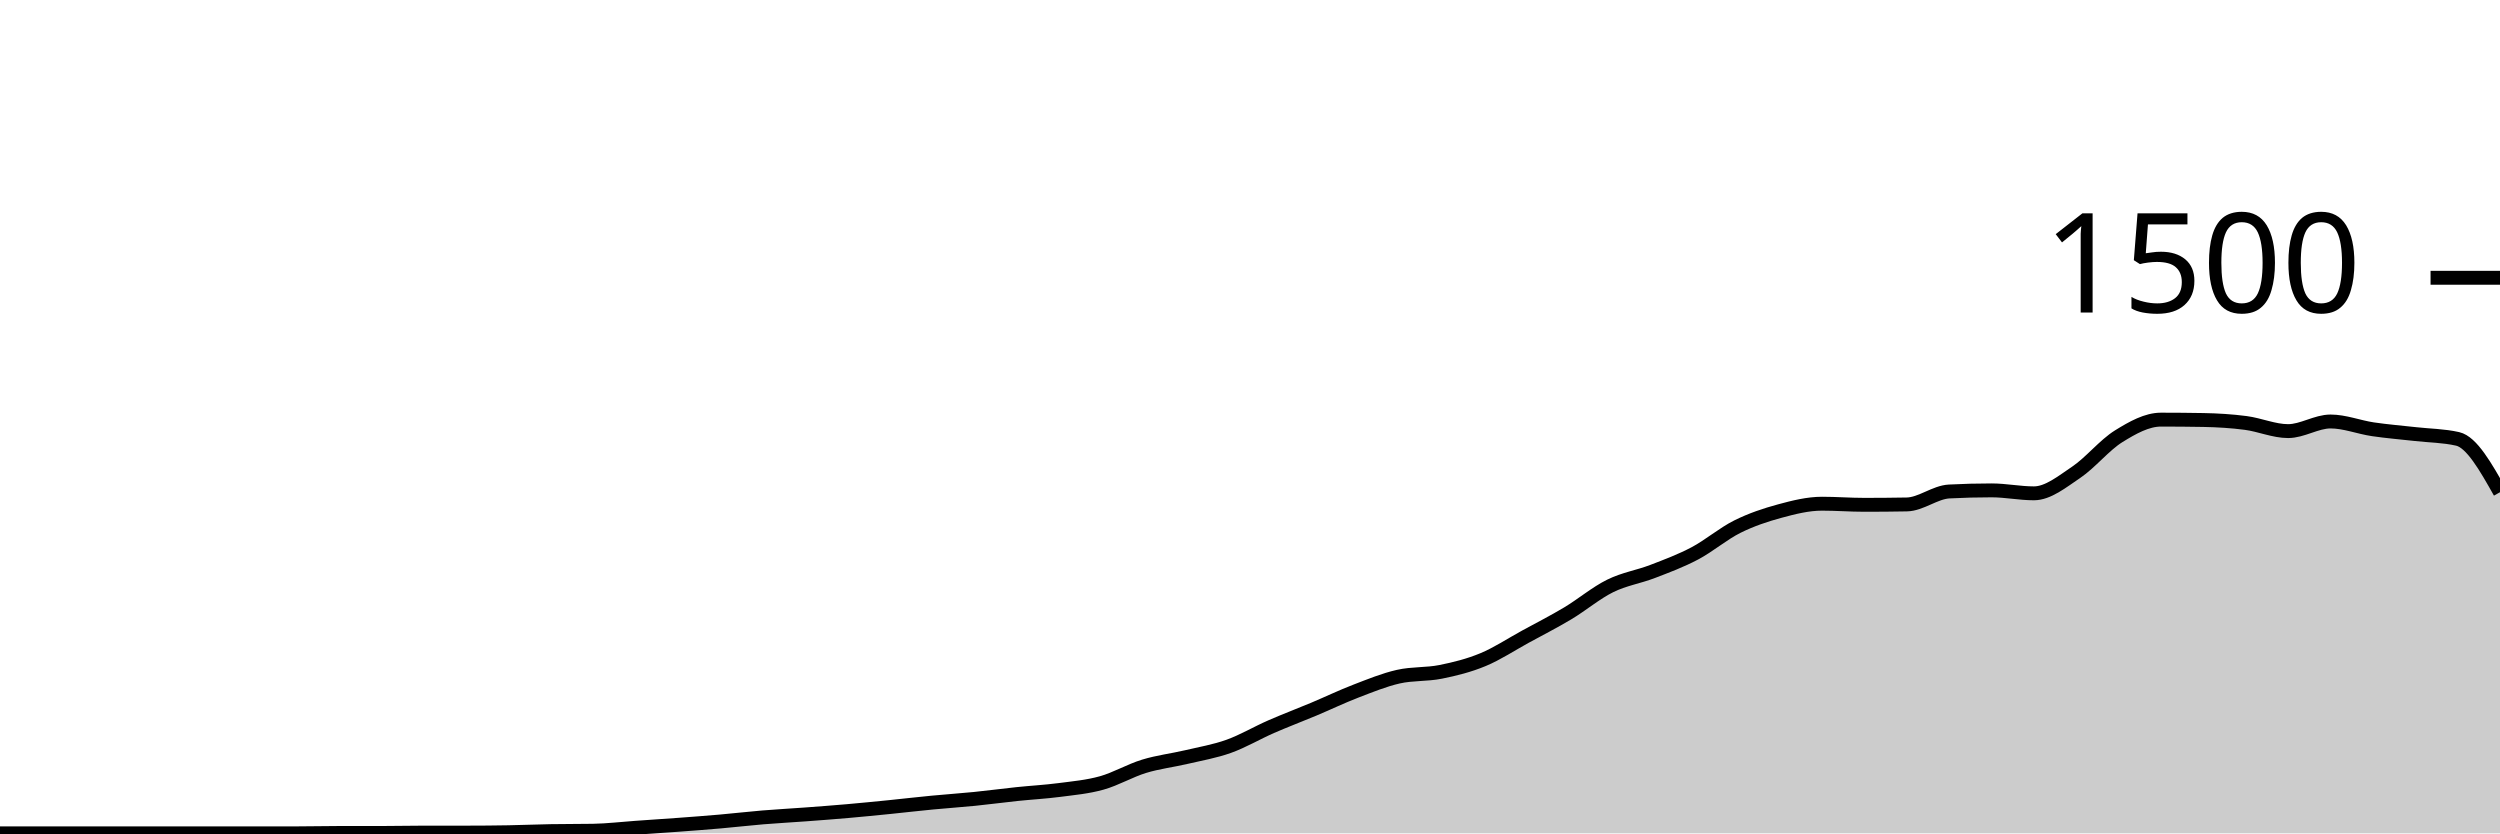
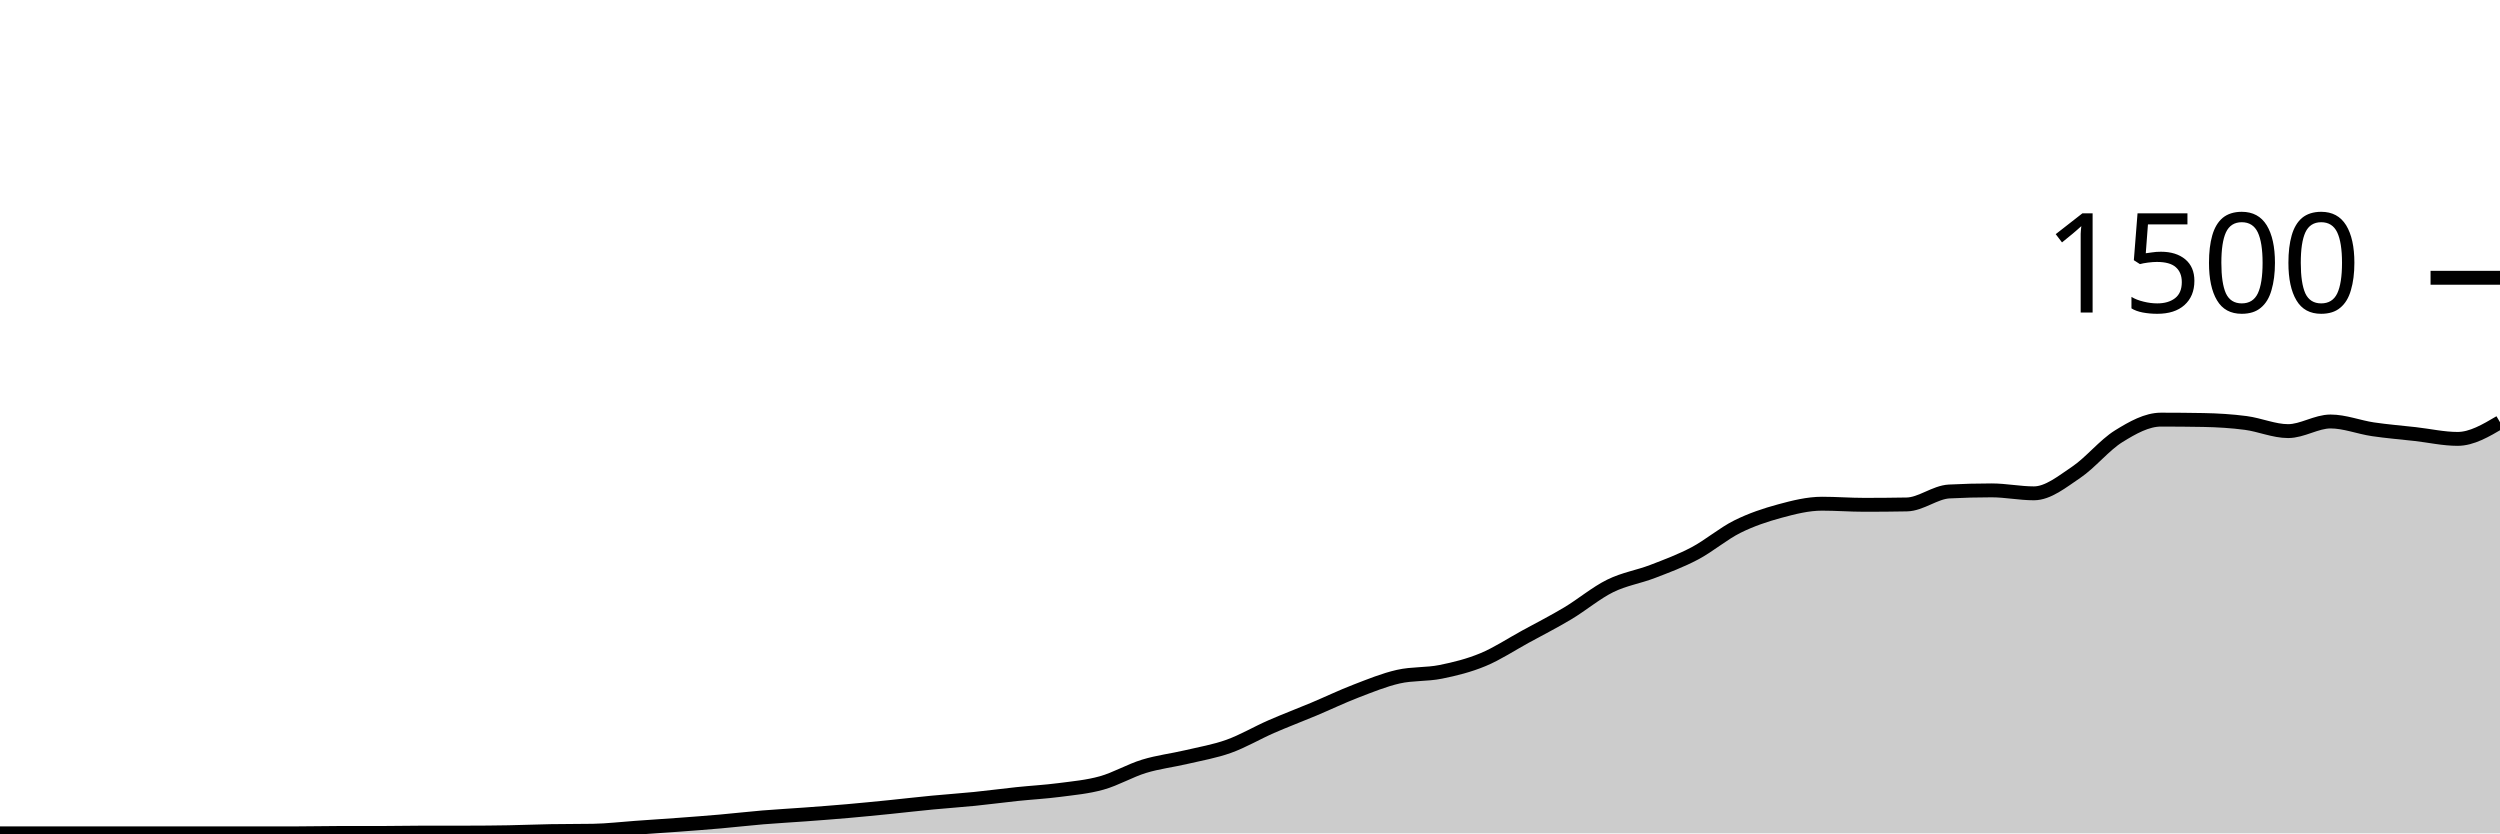
<svg xmlns="http://www.w3.org/2000/svg" viewBox="0 0 180 60">
  <g transform="translate(0,20)">
-     <path class="area" fill="rgba(0, 0, 0, 0.2)" d="M0,40C1.017,40,2.034,40,3.051,40C4.068,40,5.085,40,6.102,40C7.119,40,8.136,40,9.153,40C10.169,40,11.186,40,12.203,40C13.22,40,14.237,40,15.254,40C16.271,40,17.288,40,18.305,40C19.322,40,20.339,40,21.356,40C22.373,40,23.39,39.973,24.407,39.973C25.424,39.973,26.441,39.973,27.458,39.973C28.475,39.973,29.492,39.947,30.508,39.947C31.525,39.947,32.542,39.947,33.559,39.947C34.576,39.947,35.593,39.938,36.61,39.92C37.627,39.902,38.644,39.858,39.661,39.84C40.678,39.822,41.695,39.831,42.712,39.813C43.729,39.796,44.746,39.671,45.763,39.6C46.78,39.529,47.797,39.462,48.814,39.387C49.831,39.311,50.847,39.236,51.864,39.147C52.881,39.058,53.898,38.938,54.915,38.853C55.932,38.769,56.949,38.716,57.966,38.64C58.983,38.564,60,38.489,61.017,38.4C62.034,38.311,63.051,38.209,64.068,38.107C65.085,38.004,66.102,37.884,67.119,37.787C68.136,37.689,69.153,37.622,70.169,37.52C71.186,37.418,72.203,37.28,73.22,37.173C74.237,37.067,75.254,37.013,76.271,36.88C77.288,36.747,78.305,36.658,79.322,36.373C80.339,36.089,81.356,35.484,82.373,35.173C83.39,34.862,84.407,34.747,85.424,34.507C86.441,34.267,87.458,34.098,88.475,33.733C89.492,33.369,90.508,32.764,91.525,32.32C92.542,31.876,93.559,31.493,94.576,31.067C95.593,30.64,96.61,30.151,97.627,29.76C98.644,29.369,99.661,28.951,100.678,28.72C101.695,28.489,102.712,28.578,103.729,28.373C104.746,28.169,105.763,27.916,106.78,27.493C107.797,27.071,108.814,26.396,109.831,25.84C110.847,25.284,111.864,24.769,112.881,24.16C113.898,23.551,114.915,22.689,115.932,22.187C116.949,21.684,117.966,21.538,118.983,21.147C120,20.756,121.017,20.378,122.034,19.84C123.051,19.302,124.068,18.427,125.085,17.92C126.102,17.413,127.119,17.076,128.136,16.8C129.153,16.524,130.169,16.267,131.186,16.267C132.203,16.267,133.22,16.347,134.237,16.347C135.254,16.347,136.271,16.338,137.288,16.32C138.305,16.302,139.322,15.44,140.339,15.387C141.356,15.333,142.373,15.307,143.39,15.307C144.407,15.307,145.424,15.52,146.441,15.52C147.458,15.52,148.475,14.684,149.492,14C150.508,13.316,151.525,12.044,152.542,11.413C153.559,10.782,154.576,10.213,155.593,10.213C156.61,10.213,157.627,10.222,158.644,10.24C159.661,10.258,160.678,10.32,161.695,10.453C162.712,10.587,163.729,11.04,164.746,11.04C165.763,11.04,166.78,10.347,167.797,10.347C168.814,10.347,169.831,10.756,170.847,10.907C171.864,11.058,172.881,11.138,173.898,11.253C174.915,11.369,175.932,11.369,176.949,11.6C177.966,11.831,178.983,13.636,180,15.44L180,40C178.983,40,177.966,40,176.949,40C175.932,40,174.915,40,173.898,40C172.881,40,171.864,40,170.847,40C169.831,40,168.814,40,167.797,40C166.78,40,165.763,40,164.746,40C163.729,40,162.712,40,161.695,40C160.678,40,159.661,40,158.644,40C157.627,40,156.61,40,155.593,40C154.576,40,153.559,40,152.542,40C151.525,40,150.508,40,149.492,40C148.475,40,147.458,40,146.441,40C145.424,40,144.407,40,143.39,40C142.373,40,141.356,40,140.339,40C139.322,40,138.305,40,137.288,40C136.271,40,135.254,40,134.237,40C133.22,40,132.203,40,131.186,40C130.169,40,129.153,40,128.136,40C127.119,40,126.102,40,125.085,40C124.068,40,123.051,40,122.034,40C121.017,40,120,40,118.983,40C117.966,40,116.949,40,115.932,40C114.915,40,113.898,40,112.881,40C111.864,40,110.847,40,109.831,40C108.814,40,107.797,40,106.78,40C105.763,40,104.746,40,103.729,40C102.712,40,101.695,40,100.678,40C99.661,40,98.644,40,97.627,40C96.61,40,95.593,40,94.576,40C93.559,40,92.542,40,91.525,40C90.508,40,89.492,40,88.475,40C87.458,40,86.441,40,85.424,40C84.407,40,83.39,40,82.373,40C81.356,40,80.339,40,79.322,40C78.305,40,77.288,40,76.271,40C75.254,40,74.237,40,73.22,40C72.203,40,71.186,40,70.169,40C69.153,40,68.136,40,67.119,40C66.102,40,65.085,40,64.068,40C63.051,40,62.034,40,61.017,40C60,40,58.983,40,57.966,40C56.949,40,55.932,40,54.915,40C53.898,40,52.881,40,51.864,40C50.847,40,49.831,40,48.814,40C47.797,40,46.78,40,45.763,40C44.746,40,43.729,40,42.712,40C41.695,40,40.678,40,39.661,40C38.644,40,37.627,40,36.61,40C35.593,40,34.576,40,33.559,40C32.542,40,31.525,40,30.508,40C29.492,40,28.475,40,27.458,40C26.441,40,25.424,40,24.407,40C23.39,40,22.373,40,21.356,40C20.339,40,19.322,40,18.305,40C17.288,40,16.271,40,15.254,40C14.237,40,13.22,40,12.203,40C11.186,40,10.169,40,9.153,40C8.136,40,7.119,40,6.102,40C5.085,40,4.068,40,3.051,40C2.034,40,1.017,40,0,40Z" />
-     <path class="line" stroke="black" fill="none" d="M0,40C1.017,40,2.034,40,3.051,40C4.068,40,5.085,40,6.102,40C7.119,40,8.136,40,9.153,40C10.169,40,11.186,40,12.203,40C13.22,40,14.237,40,15.254,40C16.271,40,17.288,40,18.305,40C19.322,40,20.339,40,21.356,40C22.373,40,23.39,39.973,24.407,39.973C25.424,39.973,26.441,39.973,27.458,39.973C28.475,39.973,29.492,39.947,30.508,39.947C31.525,39.947,32.542,39.947,33.559,39.947C34.576,39.947,35.593,39.938,36.61,39.92C37.627,39.902,38.644,39.858,39.661,39.84C40.678,39.822,41.695,39.831,42.712,39.813C43.729,39.796,44.746,39.671,45.763,39.6C46.78,39.529,47.797,39.462,48.814,39.387C49.831,39.311,50.847,39.236,51.864,39.147C52.881,39.058,53.898,38.938,54.915,38.853C55.932,38.769,56.949,38.716,57.966,38.64C58.983,38.564,60,38.489,61.017,38.4C62.034,38.311,63.051,38.209,64.068,38.107C65.085,38.004,66.102,37.884,67.119,37.787C68.136,37.689,69.153,37.622,70.169,37.52C71.186,37.418,72.203,37.28,73.22,37.173C74.237,37.067,75.254,37.013,76.271,36.88C77.288,36.747,78.305,36.658,79.322,36.373C80.339,36.089,81.356,35.484,82.373,35.173C83.39,34.862,84.407,34.747,85.424,34.507C86.441,34.267,87.458,34.098,88.475,33.733C89.492,33.369,90.508,32.764,91.525,32.32C92.542,31.876,93.559,31.493,94.576,31.067C95.593,30.64,96.61,30.151,97.627,29.76C98.644,29.369,99.661,28.951,100.678,28.72C101.695,28.489,102.712,28.578,103.729,28.373C104.746,28.169,105.763,27.916,106.78,27.493C107.797,27.071,108.814,26.396,109.831,25.84C110.847,25.284,111.864,24.769,112.881,24.16C113.898,23.551,114.915,22.689,115.932,22.187C116.949,21.684,117.966,21.538,118.983,21.147C120,20.756,121.017,20.378,122.034,19.84C123.051,19.302,124.068,18.427,125.085,17.92C126.102,17.413,127.119,17.076,128.136,16.8C129.153,16.524,130.169,16.267,131.186,16.267C132.203,16.267,133.22,16.347,134.237,16.347C135.254,16.347,136.271,16.338,137.288,16.32C138.305,16.302,139.322,15.44,140.339,15.387C141.356,15.333,142.373,15.307,143.39,15.307C144.407,15.307,145.424,15.52,146.441,15.52C147.458,15.52,148.475,14.684,149.492,14C150.508,13.316,151.525,12.044,152.542,11.413C153.559,10.782,154.576,10.213,155.593,10.213C156.61,10.213,157.627,10.222,158.644,10.24C159.661,10.258,160.678,10.32,161.695,10.453C162.712,10.587,163.729,11.04,164.746,11.04C165.763,11.04,166.78,10.347,167.797,10.347C168.814,10.347,169.831,10.756,170.847,10.907C171.864,11.058,172.881,11.138,173.898,11.253C174.915,11.369,175.932,11.369,176.949,11.6C177.966,11.831,178.983,13.636,180,15.44" />
+     <path class="area" fill="rgba(0, 0, 0, 0.2)" d="M0,40C1.017,40,2.034,40,3.051,40C4.068,40,5.085,40,6.102,40C7.119,40,8.136,40,9.153,40C10.169,40,11.186,40,12.203,40C13.22,40,14.237,40,15.254,40C16.271,40,17.288,40,18.305,40C19.322,40,20.339,40,21.356,40C22.373,40,23.39,39.973,24.407,39.973C25.424,39.973,26.441,39.973,27.458,39.973C28.475,39.973,29.492,39.947,30.508,39.947C31.525,39.947,32.542,39.947,33.559,39.947C34.576,39.947,35.593,39.938,36.61,39.92C37.627,39.902,38.644,39.858,39.661,39.84C40.678,39.822,41.695,39.831,42.712,39.813C43.729,39.796,44.746,39.671,45.763,39.6C46.78,39.529,47.797,39.462,48.814,39.387C49.831,39.311,50.847,39.236,51.864,39.147C52.881,39.058,53.898,38.938,54.915,38.853C55.932,38.769,56.949,38.716,57.966,38.64C58.983,38.564,60,38.489,61.017,38.4C62.034,38.311,63.051,38.209,64.068,38.107C65.085,38.004,66.102,37.884,67.119,37.787C68.136,37.689,69.153,37.622,70.169,37.52C71.186,37.418,72.203,37.28,73.22,37.173C74.237,37.067,75.254,37.013,76.271,36.88C77.288,36.747,78.305,36.658,79.322,36.373C80.339,36.089,81.356,35.484,82.373,35.173C83.39,34.862,84.407,34.747,85.424,34.507C86.441,34.267,87.458,34.098,88.475,33.733C89.492,33.369,90.508,32.764,91.525,32.32C92.542,31.876,93.559,31.493,94.576,31.067C95.593,30.64,96.61,30.151,97.627,29.76C98.644,29.369,99.661,28.951,100.678,28.72C101.695,28.489,102.712,28.578,103.729,28.373C104.746,28.169,105.763,27.916,106.78,27.493C107.797,27.071,108.814,26.396,109.831,25.84C110.847,25.284,111.864,24.769,112.881,24.16C113.898,23.551,114.915,22.689,115.932,22.187C116.949,21.684,117.966,21.538,118.983,21.147C120,20.756,121.017,20.378,122.034,19.84C123.051,19.302,124.068,18.427,125.085,17.92C126.102,17.413,127.119,17.076,128.136,16.8C129.153,16.524,130.169,16.267,131.186,16.267C132.203,16.267,133.22,16.347,134.237,16.347C135.254,16.347,136.271,16.338,137.288,16.32C138.305,16.302,139.322,15.44,140.339,15.387C141.356,15.333,142.373,15.307,143.39,15.307C144.407,15.307,145.424,15.52,146.441,15.52C147.458,15.52,148.475,14.684,149.492,14C150.508,13.316,151.525,12.044,152.542,11.413C153.559,10.782,154.576,10.213,155.593,10.213C156.61,10.213,157.627,10.222,158.644,10.24C159.661,10.258,160.678,10.32,161.695,10.453C162.712,10.587,163.729,11.04,164.746,11.04C165.763,11.04,166.78,10.347,167.797,10.347C168.814,10.347,169.831,10.756,170.847,10.907C171.864,11.058,172.881,11.138,173.898,11.253C174.915,11.369,175.932,11.6,176.949,11.6C177.966,11.6,178.983,11,180,10.4L180,40C178.983,40,177.966,40,176.949,40C175.932,40,174.915,40,173.898,40C172.881,40,171.864,40,170.847,40C169.831,40,168.814,40,167.797,40C166.78,40,165.763,40,164.746,40C163.729,40,162.712,40,161.695,40C160.678,40,159.661,40,158.644,40C157.627,40,156.61,40,155.593,40C154.576,40,153.559,40,152.542,40C151.525,40,150.508,40,149.492,40C148.475,40,147.458,40,146.441,40C145.424,40,144.407,40,143.39,40C142.373,40,141.356,40,140.339,40C139.322,40,138.305,40,137.288,40C136.271,40,135.254,40,134.237,40C133.22,40,132.203,40,131.186,40C130.169,40,129.153,40,128.136,40C127.119,40,126.102,40,125.085,40C124.068,40,123.051,40,122.034,40C121.017,40,120,40,118.983,40C117.966,40,116.949,40,115.932,40C114.915,40,113.898,40,112.881,40C111.864,40,110.847,40,109.831,40C108.814,40,107.797,40,106.78,40C105.763,40,104.746,40,103.729,40C102.712,40,101.695,40,100.678,40C99.661,40,98.644,40,97.627,40C96.61,40,95.593,40,94.576,40C93.559,40,92.542,40,91.525,40C90.508,40,89.492,40,88.475,40C87.458,40,86.441,40,85.424,40C84.407,40,83.39,40,82.373,40C81.356,40,80.339,40,79.322,40C78.305,40,77.288,40,76.271,40C75.254,40,74.237,40,73.22,40C72.203,40,71.186,40,70.169,40C69.153,40,68.136,40,67.119,40C66.102,40,65.085,40,64.068,40C63.051,40,62.034,40,61.017,40C60,40,58.983,40,57.966,40C56.949,40,55.932,40,54.915,40C53.898,40,52.881,40,51.864,40C50.847,40,49.831,40,48.814,40C47.797,40,46.78,40,45.763,40C44.746,40,43.729,40,42.712,40C41.695,40,40.678,40,39.661,40C38.644,40,37.627,40,36.61,40C35.593,40,34.576,40,33.559,40C32.542,40,31.525,40,30.508,40C29.492,40,28.475,40,27.458,40C26.441,40,25.424,40,24.407,40C23.39,40,22.373,40,21.356,40C20.339,40,19.322,40,18.305,40C17.288,40,16.271,40,15.254,40C14.237,40,13.22,40,12.203,40C11.186,40,10.169,40,9.153,40C8.136,40,7.119,40,6.102,40C5.085,40,4.068,40,3.051,40C2.034,40,1.017,40,0,40Z" />
+     <path class="line" stroke="black" fill="none" d="M0,40C1.017,40,2.034,40,3.051,40C4.068,40,5.085,40,6.102,40C7.119,40,8.136,40,9.153,40C10.169,40,11.186,40,12.203,40C13.22,40,14.237,40,15.254,40C16.271,40,17.288,40,18.305,40C19.322,40,20.339,40,21.356,40C22.373,40,23.39,39.973,24.407,39.973C25.424,39.973,26.441,39.973,27.458,39.973C28.475,39.973,29.492,39.947,30.508,39.947C31.525,39.947,32.542,39.947,33.559,39.947C34.576,39.947,35.593,39.938,36.61,39.92C37.627,39.902,38.644,39.858,39.661,39.84C40.678,39.822,41.695,39.831,42.712,39.813C43.729,39.796,44.746,39.671,45.763,39.6C46.78,39.529,47.797,39.462,48.814,39.387C49.831,39.311,50.847,39.236,51.864,39.147C52.881,39.058,53.898,38.938,54.915,38.853C55.932,38.769,56.949,38.716,57.966,38.64C58.983,38.564,60,38.489,61.017,38.4C62.034,38.311,63.051,38.209,64.068,38.107C65.085,38.004,66.102,37.884,67.119,37.787C68.136,37.689,69.153,37.622,70.169,37.52C71.186,37.418,72.203,37.28,73.22,37.173C74.237,37.067,75.254,37.013,76.271,36.88C77.288,36.747,78.305,36.658,79.322,36.373C80.339,36.089,81.356,35.484,82.373,35.173C83.39,34.862,84.407,34.747,85.424,34.507C86.441,34.267,87.458,34.098,88.475,33.733C89.492,33.369,90.508,32.764,91.525,32.32C92.542,31.876,93.559,31.493,94.576,31.067C95.593,30.64,96.61,30.151,97.627,29.76C98.644,29.369,99.661,28.951,100.678,28.72C101.695,28.489,102.712,28.578,103.729,28.373C104.746,28.169,105.763,27.916,106.78,27.493C107.797,27.071,108.814,26.396,109.831,25.84C110.847,25.284,111.864,24.769,112.881,24.16C113.898,23.551,114.915,22.689,115.932,22.187C116.949,21.684,117.966,21.538,118.983,21.147C120,20.756,121.017,20.378,122.034,19.84C123.051,19.302,124.068,18.427,125.085,17.92C126.102,17.413,127.119,17.076,128.136,16.8C129.153,16.524,130.169,16.267,131.186,16.267C132.203,16.267,133.22,16.347,134.237,16.347C135.254,16.347,136.271,16.338,137.288,16.32C138.305,16.302,139.322,15.44,140.339,15.387C141.356,15.333,142.373,15.307,143.39,15.307C144.407,15.307,145.424,15.52,146.441,15.52C147.458,15.52,148.475,14.684,149.492,14C150.508,13.316,151.525,12.044,152.542,11.413C153.559,10.782,154.576,10.213,155.593,10.213C156.61,10.213,157.627,10.222,158.644,10.24C159.661,10.258,160.678,10.32,161.695,10.453C162.712,10.587,163.729,11.04,164.746,11.04C165.763,11.04,166.78,10.347,167.797,10.347C168.814,10.347,169.831,10.756,170.847,10.907C171.864,11.058,172.881,11.138,173.898,11.253C174.915,11.369,175.932,11.6,176.949,11.6C177.966,11.6,178.983,11,180,10.4" />
    <path class="axis-ceiling" stroke-width="1" stroke="black" fill="none" d="M175,0L180,0" />
    <text class="axis-ceiling-label" font-family="sans-serif" text-anchor="end" font-size="10px" x="170" y="2.5">1500</text>
  </g>
</svg>
